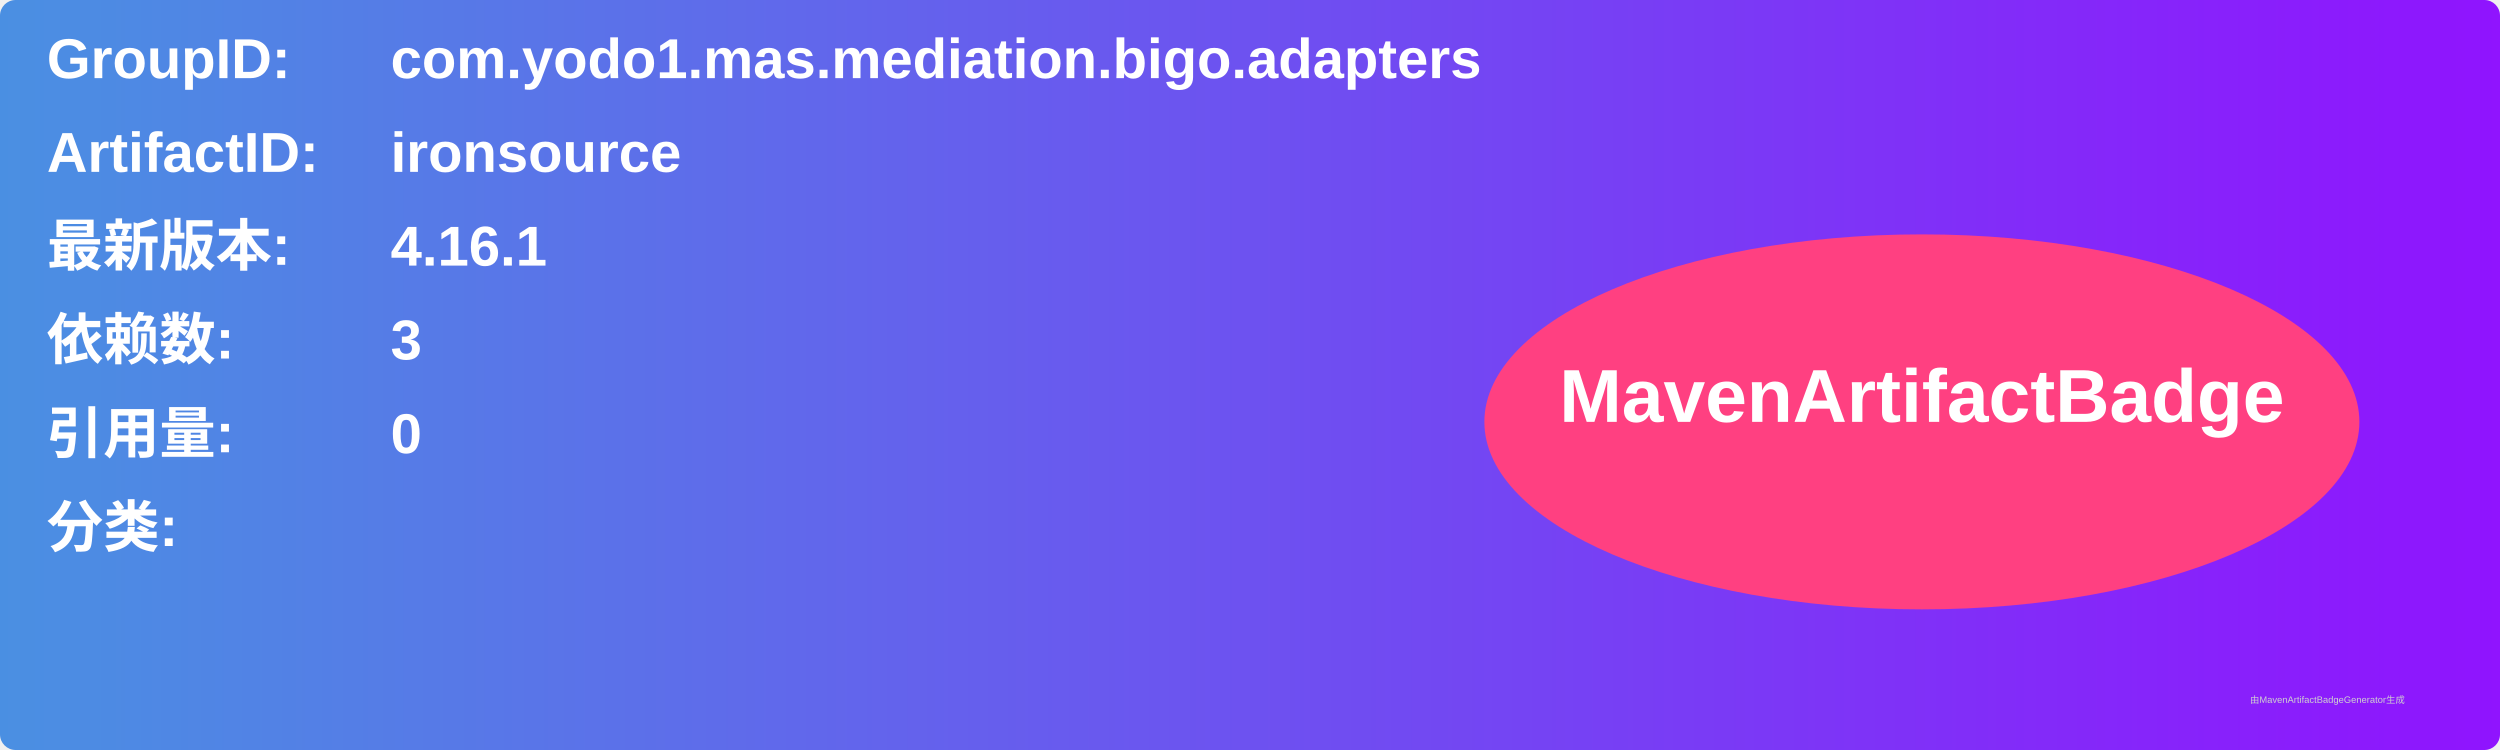
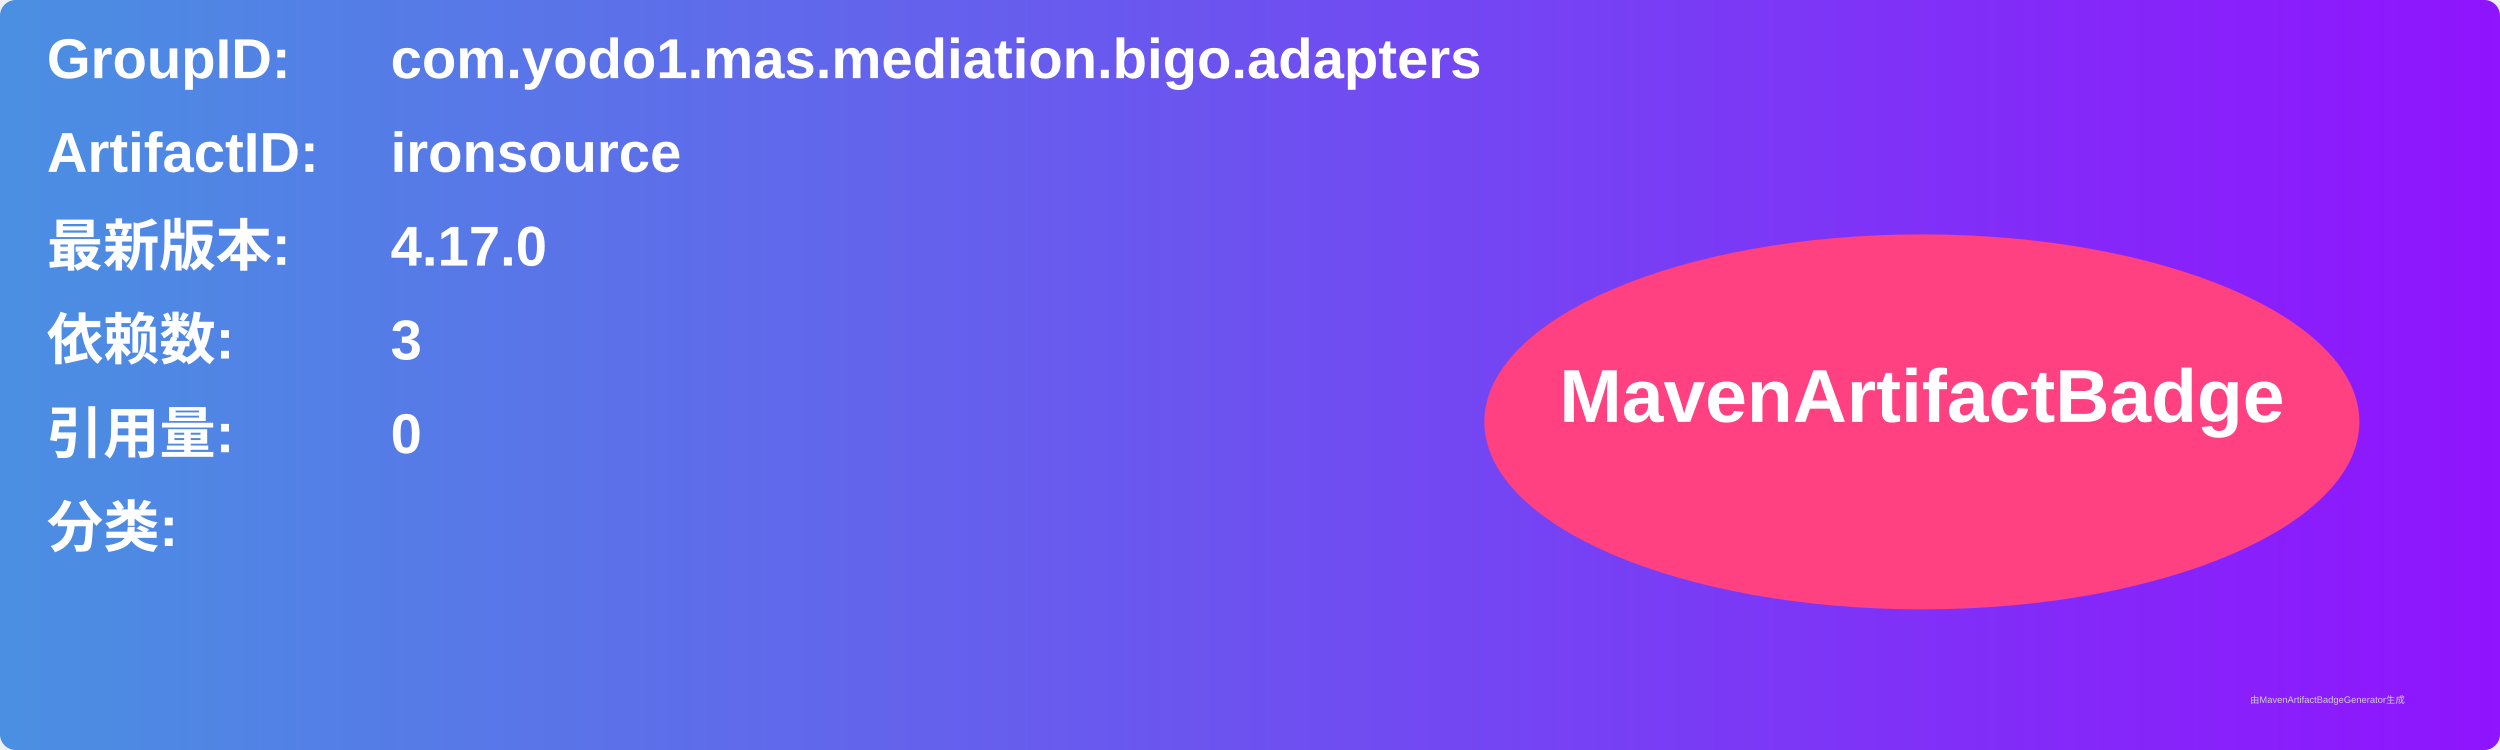
<svg xmlns="http://www.w3.org/2000/svg" width="800" height="240" viewBox="0 0 800 240">
  <linearGradient id="grad" x1="0%" y1="0%" x2="100%" y2="0%">
    <stop offset="0%" stop-color="#4a90e2" />
    <stop offset="100%" stop-color="#9013fe" />
  </linearGradient>
  <rect width="100%" height="100%" rx="5" ry="5" fill="url(#grad)" />
  <g transform="translate(15, 15)">
    <text x="0" y="10" font-family="Arial" font-size="18" fill="white" font-weight="bold" width="260">GroupID:</text>
    <text x="110" y="10" font-family="Arial" font-size="18" fill="white" font-weight="bold" width="460">com.yodo1.mas.mediation.bigo.adapters</text>
    <text x="0" y="40" font-family="Arial" font-size="18" fill="white" font-weight="bold" width="260">ArtifactID:</text>
    <text x="110" y="40" font-family="Arial" font-size="18" fill="white" font-weight="bold" width="460">ironsource</text>
    <text x="0" y="70" font-family="Arial" font-size="18" fill="white" font-weight="bold">最新版本:</text>
    <text x="110" y="70" font-family="Arial" font-size="18" fill="white" font-weight="bold">
-       <tspan font-weight="bold">4.16.1</tspan>
+       <tspan font-weight="bold">4.17.0</tspan>
    </text>
    <text x="0" y="100" font-family="Arial" font-size="18" fill="white" font-weight="bold">依赖数: </text>
    <text x="110" y="100" font-family="Arial" font-size="18" fill="white">
      <tspan font-weight="bold">3</tspan>
    </text>
    <text x="0" y="130" font-family="Arial" font-size="18" fill="white" font-weight="bold">引用量: </text>
    <text x="110" y="130" font-family="Arial" font-size="18" fill="white">
      <tspan font-weight="bold">0</tspan>
    </text>
    <text x="0" y="160" font-family="Arial" font-size="18" fill="white" font-weight="bold">分类:</text>
    <text x="10" y="190" font-family="Arial" font-size="10" fill="white">
      <tspan font-weight="bold" />
    </text>
    <ellipse cx="600" cy="120" rx="140" ry="60" fill="#ff4081" />
    <text x="600" y="120" text-anchor="middle" font-family="Arial" font-size="24" fill="white" font-weight="bold">MavenArtifactBadge</text>
  </g>
  <text x="720" y="225" font-family="Arial" font-size="3" fill="#d0d0d0">由MavenArtifactBadgeGenerator生成</text>
</svg>
